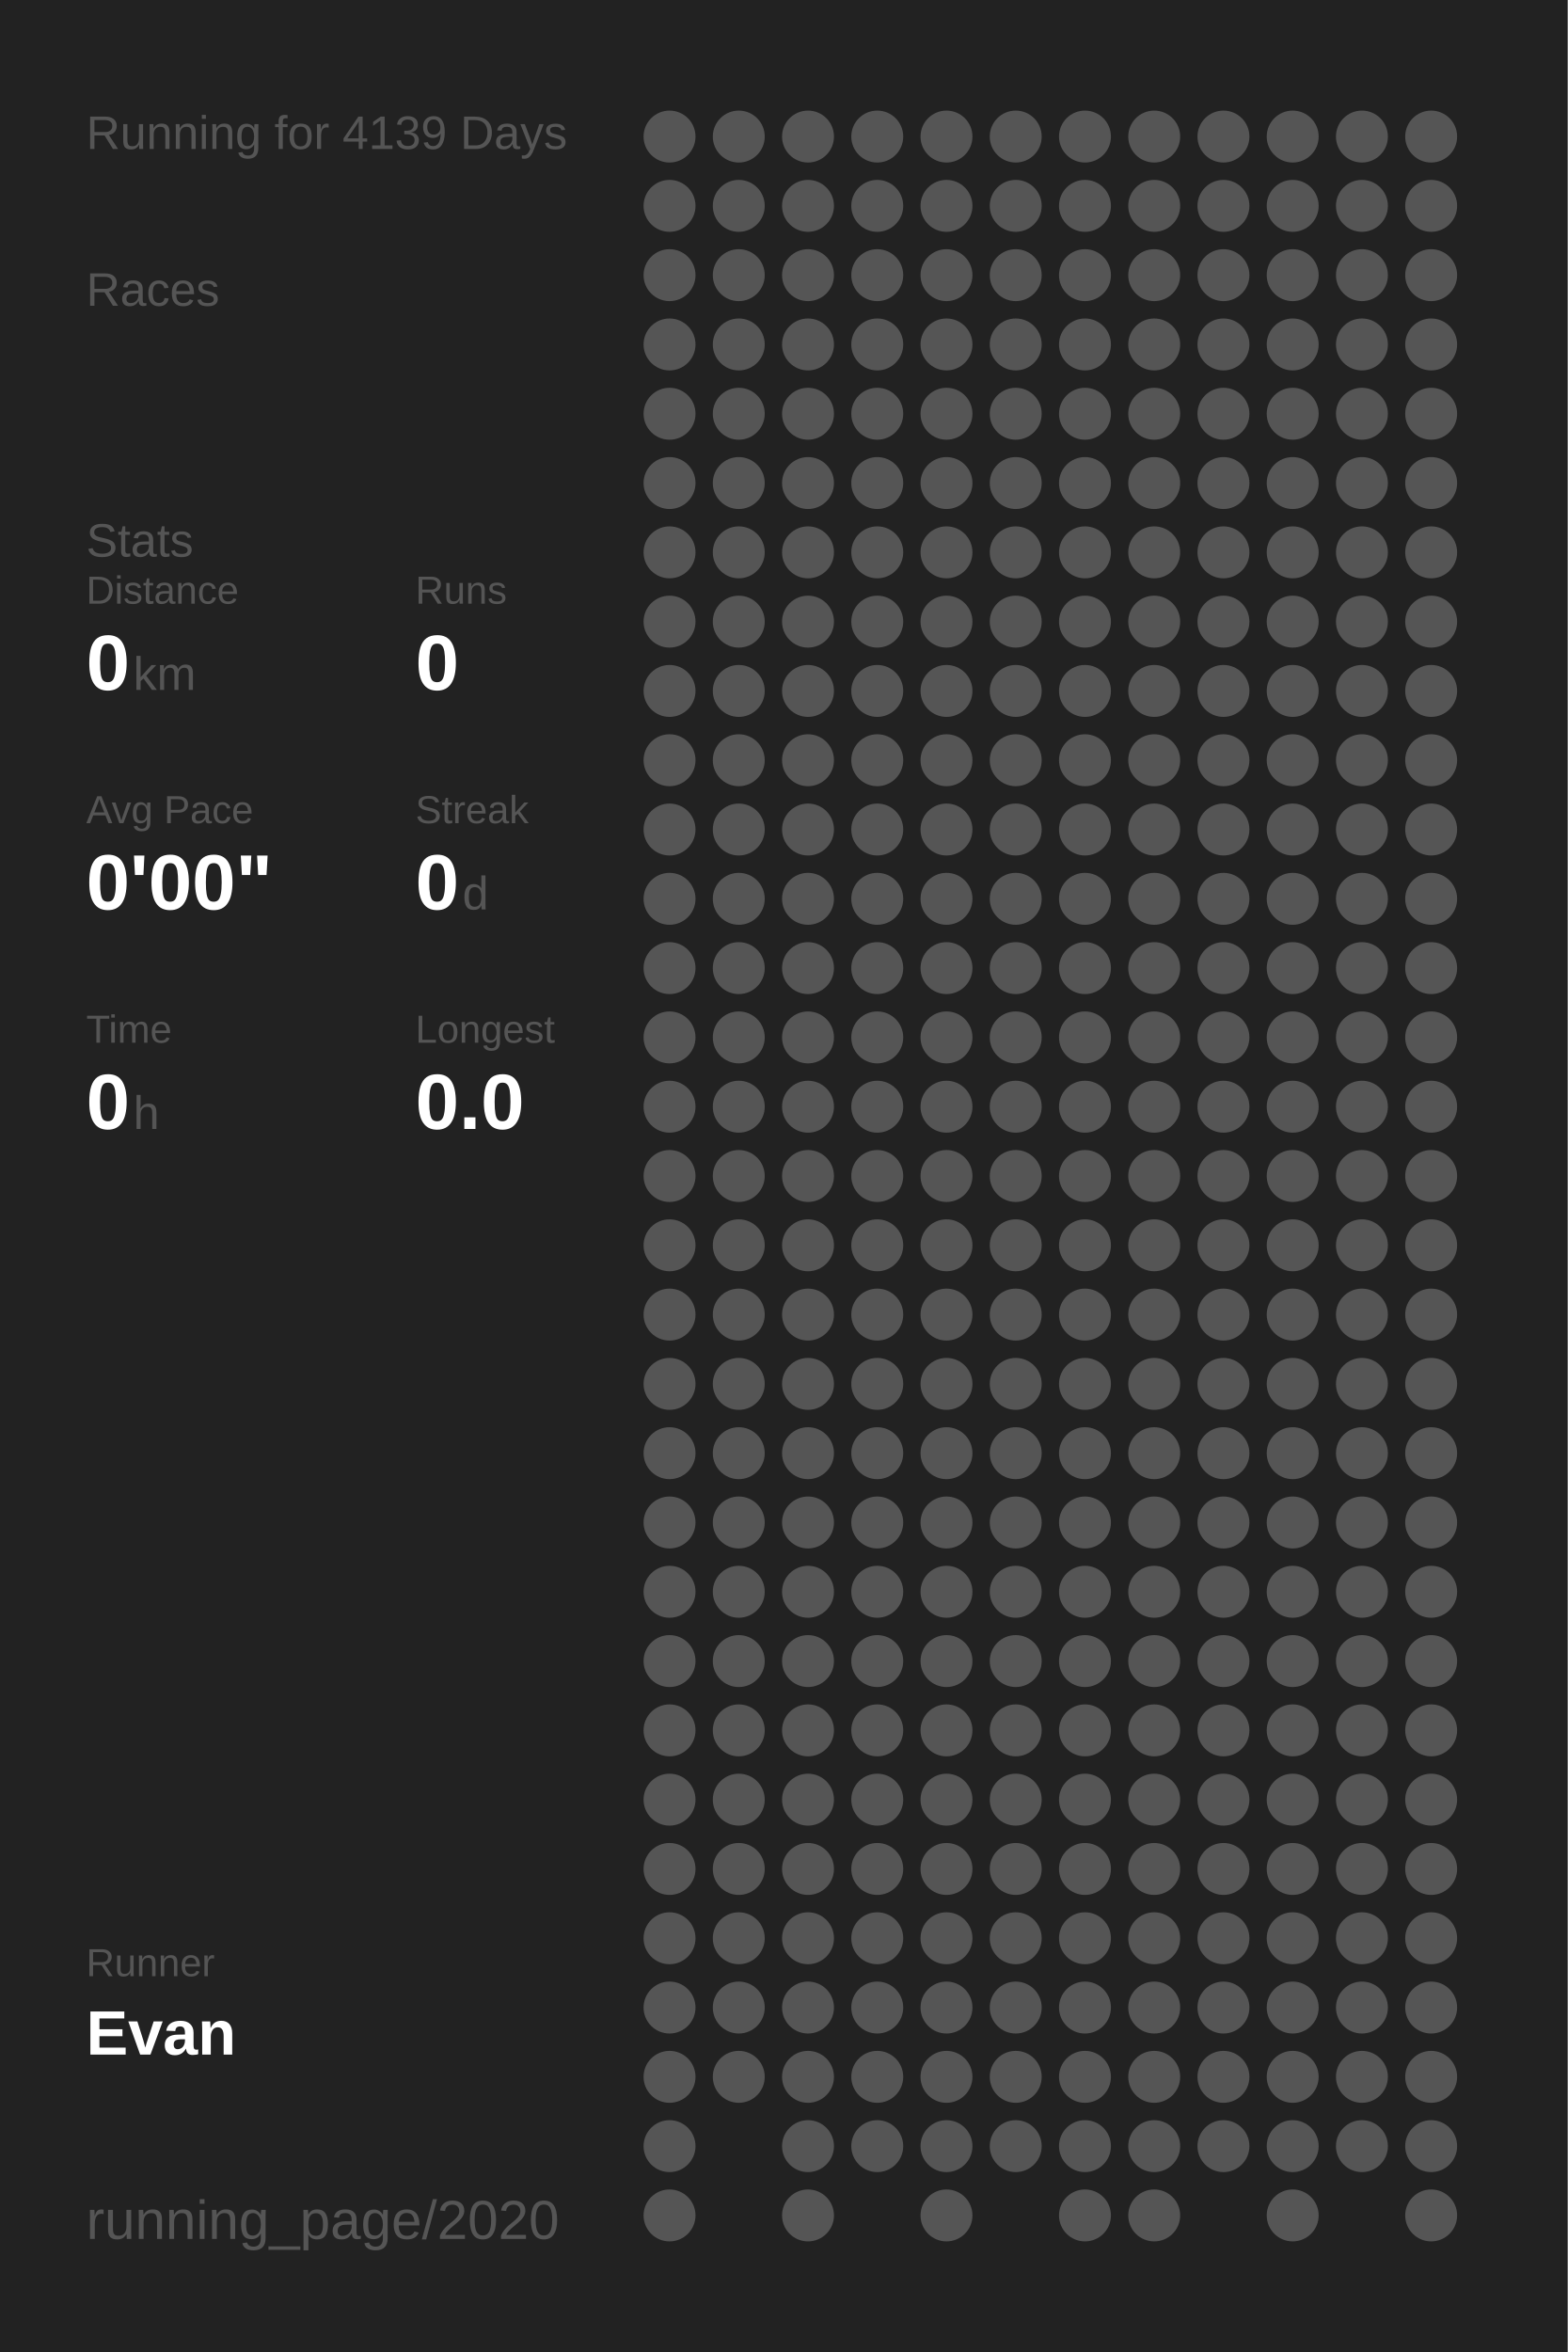
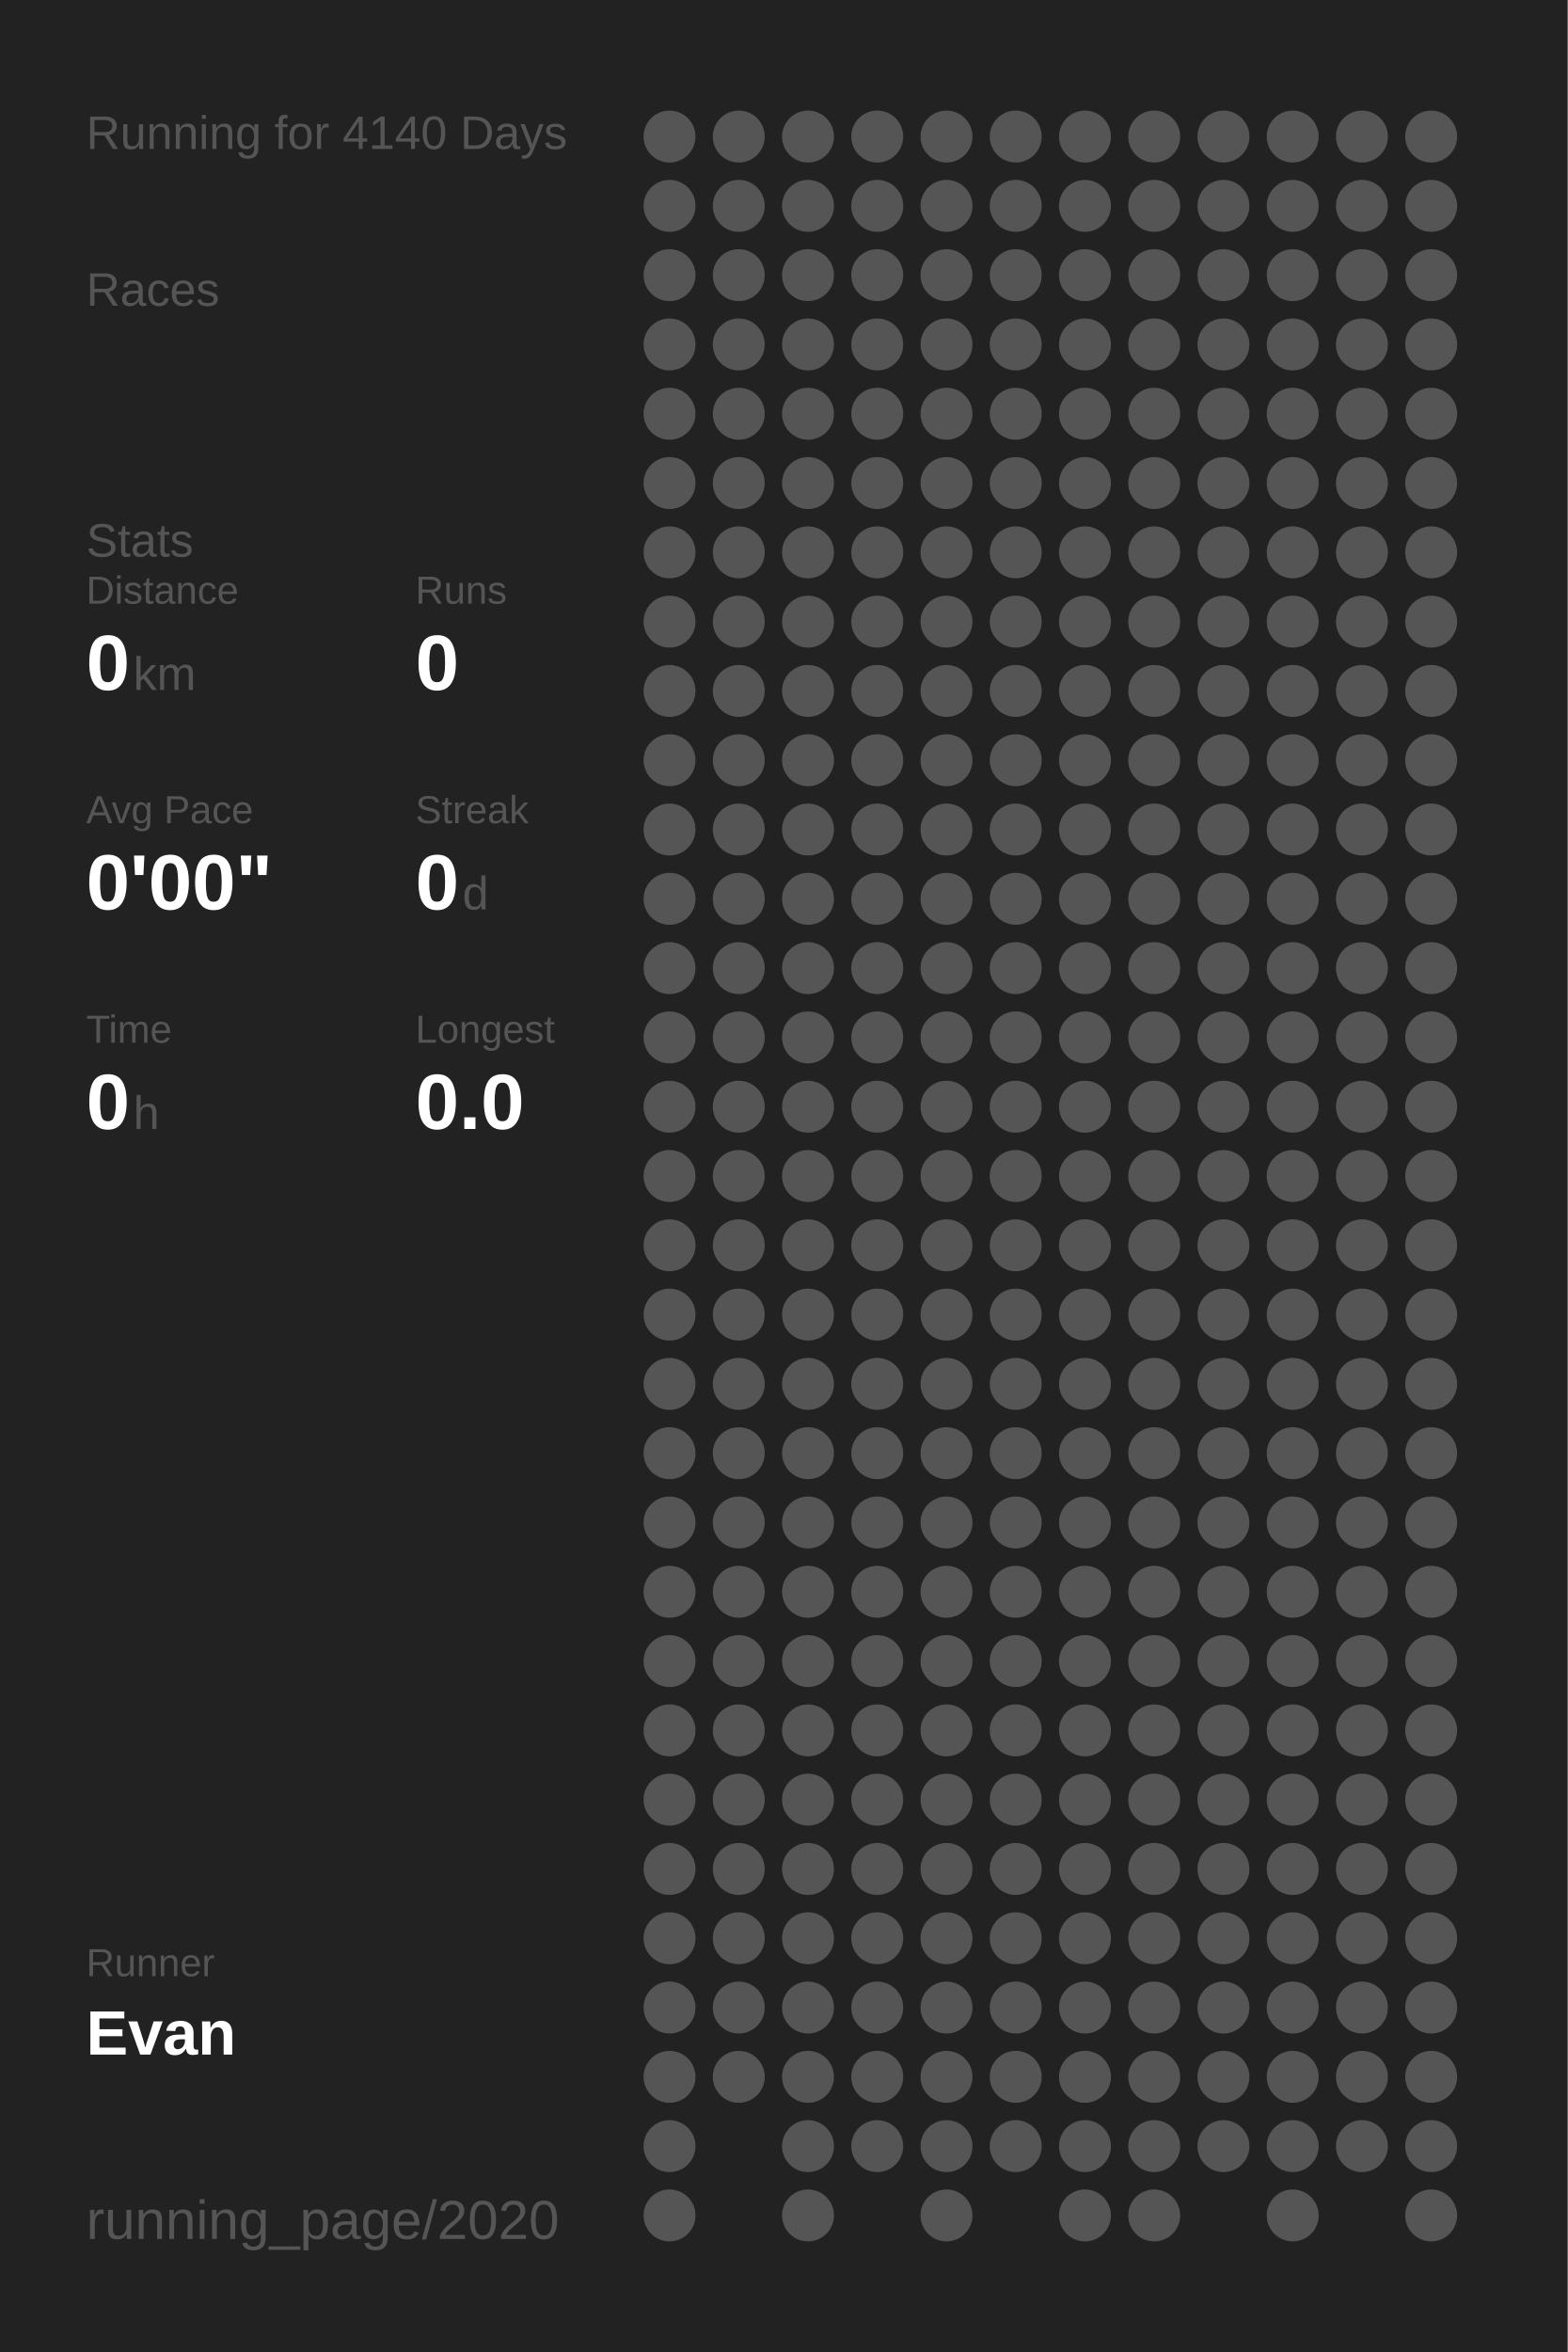
<svg xmlns="http://www.w3.org/2000/svg" baseProfile="full" height="300mm" version="1.1" viewBox="0,0,200,300" width="200mm">
  <defs />
  <rect fill="#222222" height="300" width="200" x="0" y="0" />
-   <text fill="#555555" style="font-size:6px; font-family:Arial;" x="11" y="19">Running for 4139 Days</text>
+   <text fill="#555555" style="font-size:6px; font-family:Arial;" x="11" y="19">Running for 4140 Days</text>
  <text fill="#555555" style="font-size:6px; font-family:Arial;" x="11" y="39">Races</text>
  <text fill="#555555" style="font-size:6px; font-family:Arial;" x="11" y="71">Stats</text>
  <text fill="#555555" style="font-size:5px; font-family:Arial;" x="11" y="77">Distance</text>
  <text fill="#FFFFFF" style="font-size:10px; font-family:Arial; font-weight:bold;" x="11" y="88">0</text>
  <text fill="#555555" style="font-size:6px; font-family:Arial;" x="17" y="88">km</text>
  <text fill="#555555" style="font-size:5px; font-family:Arial;" x="53" y="77">Runs</text>
  <text fill="#FFFFFF" style="font-size:10px; font-family:Arial; font-weight:bold;" x="53" y="88">0</text>
  <text fill="#555555" style="font-size:5px; font-family:Arial;" x="11" y="105">Avg Pace</text>
  <text fill="#FFFFFF" style="font-size:10px; font-family:Arial; font-weight:bold;" x="11" y="116">0'00"</text>
  <text fill="#555555" style="font-size:5px; font-family:Arial;" x="53" y="105">Streak</text>
  <text fill="#FFFFFF" style="font-size:10px; font-family:Arial; font-weight:bold;" x="53" y="116">0</text>
  <text fill="#555555" style="font-size:6px; font-family:Arial;" x="59" y="116">d</text>
  <text fill="#555555" style="font-size:5px; font-family:Arial;" x="11" y="133">Time</text>
  <text fill="#FFFFFF" style="font-size:10px; font-family:Arial; font-weight:bold;" x="11" y="144">0</text>
  <text fill="#555555" style="font-size:6px; font-family:Arial;" x="17" y="144">h</text>
  <text fill="#555555" style="font-size:5px; font-family:Arial;" x="53" y="133">Longest</text>
  <text fill="#FFFFFF" style="font-size:10px; font-family:Arial; font-weight:bold;" x="53" y="144">0.0</text>
  <text fill="#555555" style="font-size:5px; font-family:Arial;" x="11" y="252.065">Runner</text>
  <text fill="#FFFFFF" style="font-size:8px; font-family:Arial; font-weight:bold;" x="11" y="262.065">Evan</text>
  <text fill="#555555" style="font-size:7px; font-family:Arial;" x="11" y="285.581">running_page/2020</text>
  <circle cx="85.417" cy="17.419" fill="#555555" r="3.312" />
  <circle cx="85.417" cy="26.258" fill="#555555" r="3.312" />
  <circle cx="85.417" cy="35.097" fill="#555555" r="3.312" />
  <circle cx="85.417" cy="43.935" fill="#555555" r="3.312" />
  <circle cx="85.417" cy="52.774" fill="#555555" r="3.312" />
  <circle cx="85.417" cy="61.613" fill="#555555" r="3.312" />
  <circle cx="85.417" cy="70.452" fill="#555555" r="3.312" />
  <circle cx="85.417" cy="79.29" fill="#555555" r="3.312" />
  <circle cx="85.417" cy="88.129" fill="#555555" r="3.312" />
  <circle cx="85.417" cy="96.968" fill="#555555" r="3.312" />
  <circle cx="85.417" cy="105.806" fill="#555555" r="3.312" />
  <circle cx="85.417" cy="114.645" fill="#555555" r="3.312" />
  <circle cx="85.417" cy="123.484" fill="#555555" r="3.312" />
  <circle cx="85.417" cy="132.323" fill="#555555" r="3.312" />
  <circle cx="85.417" cy="141.161" fill="#555555" r="3.312" />
  <circle cx="85.417" cy="150" fill="#555555" r="3.312" />
  <circle cx="85.417" cy="158.839" fill="#555555" r="3.312" />
  <circle cx="85.417" cy="167.677" fill="#555555" r="3.312" />
  <circle cx="85.417" cy="176.516" fill="#555555" r="3.312" />
  <circle cx="85.417" cy="185.355" fill="#555555" r="3.312" />
  <circle cx="85.417" cy="194.194" fill="#555555" r="3.312" />
  <circle cx="85.417" cy="203.032" fill="#555555" r="3.312" />
  <circle cx="85.417" cy="211.871" fill="#555555" r="3.312" />
  <circle cx="85.417" cy="220.71" fill="#555555" r="3.312" />
  <circle cx="85.417" cy="229.548" fill="#555555" r="3.312" />
  <circle cx="85.417" cy="238.387" fill="#555555" r="3.312" />
  <circle cx="85.417" cy="247.226" fill="#555555" r="3.312" />
  <circle cx="85.417" cy="256.065" fill="#555555" r="3.312" />
  <circle cx="85.417" cy="264.903" fill="#555555" r="3.312" />
  <circle cx="85.417" cy="273.742" fill="#555555" r="3.312" />
  <circle cx="85.417" cy="282.581" fill="#555555" r="3.312" />
  <circle cx="94.25" cy="17.419" fill="#555555" r="3.312" />
  <circle cx="94.25" cy="26.258" fill="#555555" r="3.312" />
  <circle cx="94.25" cy="35.097" fill="#555555" r="3.312" />
  <circle cx="94.25" cy="43.935" fill="#555555" r="3.312" />
  <circle cx="94.25" cy="52.774" fill="#555555" r="3.312" />
  <circle cx="94.25" cy="61.613" fill="#555555" r="3.312" />
  <circle cx="94.25" cy="70.452" fill="#555555" r="3.312" />
  <circle cx="94.25" cy="79.29" fill="#555555" r="3.312" />
  <circle cx="94.25" cy="88.129" fill="#555555" r="3.312" />
  <circle cx="94.25" cy="96.968" fill="#555555" r="3.312" />
  <circle cx="94.25" cy="105.806" fill="#555555" r="3.312" />
  <circle cx="94.25" cy="114.645" fill="#555555" r="3.312" />
  <circle cx="94.25" cy="123.484" fill="#555555" r="3.312" />
  <circle cx="94.25" cy="132.323" fill="#555555" r="3.312" />
  <circle cx="94.25" cy="141.161" fill="#555555" r="3.312" />
  <circle cx="94.25" cy="150" fill="#555555" r="3.312" />
  <circle cx="94.25" cy="158.839" fill="#555555" r="3.312" />
  <circle cx="94.25" cy="167.677" fill="#555555" r="3.312" />
  <circle cx="94.25" cy="176.516" fill="#555555" r="3.312" />
  <circle cx="94.25" cy="185.355" fill="#555555" r="3.312" />
  <circle cx="94.25" cy="194.194" fill="#555555" r="3.312" />
  <circle cx="94.25" cy="203.032" fill="#555555" r="3.312" />
  <circle cx="94.25" cy="211.871" fill="#555555" r="3.312" />
  <circle cx="94.25" cy="220.71" fill="#555555" r="3.312" />
  <circle cx="94.25" cy="229.548" fill="#555555" r="3.312" />
  <circle cx="94.25" cy="238.387" fill="#555555" r="3.312" />
  <circle cx="94.25" cy="247.226" fill="#555555" r="3.312" />
  <circle cx="94.25" cy="256.065" fill="#555555" r="3.312" />
  <circle cx="94.25" cy="264.903" fill="#555555" r="3.312" />
  <circle cx="103.083" cy="17.419" fill="#555555" r="3.312" />
  <circle cx="103.083" cy="26.258" fill="#555555" r="3.312" />
  <circle cx="103.083" cy="35.097" fill="#555555" r="3.312" />
  <circle cx="103.083" cy="43.935" fill="#555555" r="3.312" />
  <circle cx="103.083" cy="52.774" fill="#555555" r="3.312" />
  <circle cx="103.083" cy="61.613" fill="#555555" r="3.312" />
  <circle cx="103.083" cy="70.452" fill="#555555" r="3.312" />
  <circle cx="103.083" cy="79.29" fill="#555555" r="3.312" />
  <circle cx="103.083" cy="88.129" fill="#555555" r="3.312" />
  <circle cx="103.083" cy="96.968" fill="#555555" r="3.312" />
  <circle cx="103.083" cy="105.806" fill="#555555" r="3.312" />
  <circle cx="103.083" cy="114.645" fill="#555555" r="3.312" />
  <circle cx="103.083" cy="123.484" fill="#555555" r="3.312" />
  <circle cx="103.083" cy="132.323" fill="#555555" r="3.312" />
  <circle cx="103.083" cy="141.161" fill="#555555" r="3.312" />
  <circle cx="103.083" cy="150" fill="#555555" r="3.312" />
  <circle cx="103.083" cy="158.839" fill="#555555" r="3.312" />
  <circle cx="103.083" cy="167.677" fill="#555555" r="3.312" />
  <circle cx="103.083" cy="176.516" fill="#555555" r="3.312" />
  <circle cx="103.083" cy="185.355" fill="#555555" r="3.312" />
  <circle cx="103.083" cy="194.194" fill="#555555" r="3.312" />
  <circle cx="103.083" cy="203.032" fill="#555555" r="3.312" />
  <circle cx="103.083" cy="211.871" fill="#555555" r="3.312" />
  <circle cx="103.083" cy="220.71" fill="#555555" r="3.312" />
  <circle cx="103.083" cy="229.548" fill="#555555" r="3.312" />
  <circle cx="103.083" cy="238.387" fill="#555555" r="3.312" />
  <circle cx="103.083" cy="247.226" fill="#555555" r="3.312" />
  <circle cx="103.083" cy="256.065" fill="#555555" r="3.312" />
  <circle cx="103.083" cy="264.903" fill="#555555" r="3.312" />
  <circle cx="103.083" cy="273.742" fill="#555555" r="3.312" />
  <circle cx="103.083" cy="282.581" fill="#555555" r="3.312" />
  <circle cx="111.917" cy="17.419" fill="#555555" r="3.312" />
  <circle cx="111.917" cy="26.258" fill="#555555" r="3.312" />
  <circle cx="111.917" cy="35.097" fill="#555555" r="3.312" />
  <circle cx="111.917" cy="43.935" fill="#555555" r="3.312" />
  <circle cx="111.917" cy="52.774" fill="#555555" r="3.312" />
  <circle cx="111.917" cy="61.613" fill="#555555" r="3.312" />
  <circle cx="111.917" cy="70.452" fill="#555555" r="3.312" />
  <circle cx="111.917" cy="79.29" fill="#555555" r="3.312" />
  <circle cx="111.917" cy="88.129" fill="#555555" r="3.312" />
  <circle cx="111.917" cy="96.968" fill="#555555" r="3.312" />
  <circle cx="111.917" cy="105.806" fill="#555555" r="3.312" />
  <circle cx="111.917" cy="114.645" fill="#555555" r="3.312" />
  <circle cx="111.917" cy="123.484" fill="#555555" r="3.312" />
  <circle cx="111.917" cy="132.323" fill="#555555" r="3.312" />
  <circle cx="111.917" cy="141.161" fill="#555555" r="3.312" />
  <circle cx="111.917" cy="150" fill="#555555" r="3.312" />
  <circle cx="111.917" cy="158.839" fill="#555555" r="3.312" />
  <circle cx="111.917" cy="167.677" fill="#555555" r="3.312" />
  <circle cx="111.917" cy="176.516" fill="#555555" r="3.312" />
  <circle cx="111.917" cy="185.355" fill="#555555" r="3.312" />
  <circle cx="111.917" cy="194.194" fill="#555555" r="3.312" />
  <circle cx="111.917" cy="203.032" fill="#555555" r="3.312" />
  <circle cx="111.917" cy="211.871" fill="#555555" r="3.312" />
  <circle cx="111.917" cy="220.71" fill="#555555" r="3.312" />
  <circle cx="111.917" cy="229.548" fill="#555555" r="3.312" />
  <circle cx="111.917" cy="238.387" fill="#555555" r="3.312" />
  <circle cx="111.917" cy="247.226" fill="#555555" r="3.312" />
  <circle cx="111.917" cy="256.065" fill="#555555" r="3.312" />
  <circle cx="111.917" cy="264.903" fill="#555555" r="3.312" />
  <circle cx="111.917" cy="273.742" fill="#555555" r="3.312" />
  <circle cx="120.75" cy="17.419" fill="#555555" r="3.312" />
  <circle cx="120.75" cy="26.258" fill="#555555" r="3.312" />
  <circle cx="120.75" cy="35.097" fill="#555555" r="3.312" />
  <circle cx="120.75" cy="43.935" fill="#555555" r="3.312" />
  <circle cx="120.75" cy="52.774" fill="#555555" r="3.312" />
  <circle cx="120.75" cy="61.613" fill="#555555" r="3.312" />
  <circle cx="120.75" cy="70.452" fill="#555555" r="3.312" />
  <circle cx="120.75" cy="79.29" fill="#555555" r="3.312" />
  <circle cx="120.75" cy="88.129" fill="#555555" r="3.312" />
  <circle cx="120.75" cy="96.968" fill="#555555" r="3.312" />
  <circle cx="120.75" cy="105.806" fill="#555555" r="3.312" />
  <circle cx="120.75" cy="114.645" fill="#555555" r="3.312" />
  <circle cx="120.75" cy="123.484" fill="#555555" r="3.312" />
  <circle cx="120.75" cy="132.323" fill="#555555" r="3.312" />
  <circle cx="120.75" cy="141.161" fill="#555555" r="3.312" />
  <circle cx="120.75" cy="150" fill="#555555" r="3.312" />
  <circle cx="120.75" cy="158.839" fill="#555555" r="3.312" />
  <circle cx="120.75" cy="167.677" fill="#555555" r="3.312" />
  <circle cx="120.75" cy="176.516" fill="#555555" r="3.312" />
  <circle cx="120.75" cy="185.355" fill="#555555" r="3.312" />
  <circle cx="120.75" cy="194.194" fill="#555555" r="3.312" />
  <circle cx="120.75" cy="203.032" fill="#555555" r="3.312" />
  <circle cx="120.75" cy="211.871" fill="#555555" r="3.312" />
  <circle cx="120.75" cy="220.71" fill="#555555" r="3.312" />
  <circle cx="120.75" cy="229.548" fill="#555555" r="3.312" />
  <circle cx="120.75" cy="238.387" fill="#555555" r="3.312" />
  <circle cx="120.75" cy="247.226" fill="#555555" r="3.312" />
  <circle cx="120.75" cy="256.065" fill="#555555" r="3.312" />
  <circle cx="120.75" cy="264.903" fill="#555555" r="3.312" />
  <circle cx="120.75" cy="273.742" fill="#555555" r="3.312" />
  <circle cx="120.75" cy="282.581" fill="#555555" r="3.312" />
  <circle cx="129.583" cy="17.419" fill="#555555" r="3.312" />
  <circle cx="129.583" cy="26.258" fill="#555555" r="3.312" />
  <circle cx="129.583" cy="35.097" fill="#555555" r="3.312" />
  <circle cx="129.583" cy="43.935" fill="#555555" r="3.312" />
  <circle cx="129.583" cy="52.774" fill="#555555" r="3.312" />
  <circle cx="129.583" cy="61.613" fill="#555555" r="3.312" />
  <circle cx="129.583" cy="70.452" fill="#555555" r="3.312" />
  <circle cx="129.583" cy="79.29" fill="#555555" r="3.312" />
  <circle cx="129.583" cy="88.129" fill="#555555" r="3.312" />
  <circle cx="129.583" cy="96.968" fill="#555555" r="3.312" />
  <circle cx="129.583" cy="105.806" fill="#555555" r="3.312" />
  <circle cx="129.583" cy="114.645" fill="#555555" r="3.312" />
  <circle cx="129.583" cy="123.484" fill="#555555" r="3.312" />
  <circle cx="129.583" cy="132.323" fill="#555555" r="3.312" />
  <circle cx="129.583" cy="141.161" fill="#555555" r="3.312" />
  <circle cx="129.583" cy="150" fill="#555555" r="3.312" />
  <circle cx="129.583" cy="158.839" fill="#555555" r="3.312" />
  <circle cx="129.583" cy="167.677" fill="#555555" r="3.312" />
  <circle cx="129.583" cy="176.516" fill="#555555" r="3.312" />
  <circle cx="129.583" cy="185.355" fill="#555555" r="3.312" />
  <circle cx="129.583" cy="194.194" fill="#555555" r="3.312" />
  <circle cx="129.583" cy="203.032" fill="#555555" r="3.312" />
  <circle cx="129.583" cy="211.871" fill="#555555" r="3.312" />
  <circle cx="129.583" cy="220.71" fill="#555555" r="3.312" />
  <circle cx="129.583" cy="229.548" fill="#555555" r="3.312" />
  <circle cx="129.583" cy="238.387" fill="#555555" r="3.312" />
  <circle cx="129.583" cy="247.226" fill="#555555" r="3.312" />
  <circle cx="129.583" cy="256.065" fill="#555555" r="3.312" />
  <circle cx="129.583" cy="264.903" fill="#555555" r="3.312" />
  <circle cx="129.583" cy="273.742" fill="#555555" r="3.312" />
  <circle cx="138.417" cy="17.419" fill="#555555" r="3.312" />
  <circle cx="138.417" cy="26.258" fill="#555555" r="3.312" />
  <circle cx="138.417" cy="35.097" fill="#555555" r="3.312" />
  <circle cx="138.417" cy="43.935" fill="#555555" r="3.312" />
  <circle cx="138.417" cy="52.774" fill="#555555" r="3.312" />
  <circle cx="138.417" cy="61.613" fill="#555555" r="3.312" />
  <circle cx="138.417" cy="70.452" fill="#555555" r="3.312" />
  <circle cx="138.417" cy="79.29" fill="#555555" r="3.312" />
  <circle cx="138.417" cy="88.129" fill="#555555" r="3.312" />
  <circle cx="138.417" cy="96.968" fill="#555555" r="3.312" />
  <circle cx="138.417" cy="105.806" fill="#555555" r="3.312" />
  <circle cx="138.417" cy="114.645" fill="#555555" r="3.312" />
  <circle cx="138.417" cy="123.484" fill="#555555" r="3.312" />
  <circle cx="138.417" cy="132.323" fill="#555555" r="3.312" />
  <circle cx="138.417" cy="141.161" fill="#555555" r="3.312" />
  <circle cx="138.417" cy="150" fill="#555555" r="3.312" />
  <circle cx="138.417" cy="158.839" fill="#555555" r="3.312" />
  <circle cx="138.417" cy="167.677" fill="#555555" r="3.312" />
  <circle cx="138.417" cy="176.516" fill="#555555" r="3.312" />
  <circle cx="138.417" cy="185.355" fill="#555555" r="3.312" />
  <circle cx="138.417" cy="194.194" fill="#555555" r="3.312" />
  <circle cx="138.417" cy="203.032" fill="#555555" r="3.312" />
  <circle cx="138.417" cy="211.871" fill="#555555" r="3.312" />
  <circle cx="138.417" cy="220.71" fill="#555555" r="3.312" />
  <circle cx="138.417" cy="229.548" fill="#555555" r="3.312" />
  <circle cx="138.417" cy="238.387" fill="#555555" r="3.312" />
  <circle cx="138.417" cy="247.226" fill="#555555" r="3.312" />
  <circle cx="138.417" cy="256.065" fill="#555555" r="3.312" />
  <circle cx="138.417" cy="264.903" fill="#555555" r="3.312" />
  <circle cx="138.417" cy="273.742" fill="#555555" r="3.312" />
  <circle cx="138.417" cy="282.581" fill="#555555" r="3.312" />
  <circle cx="147.25" cy="17.419" fill="#555555" r="3.312" />
  <circle cx="147.25" cy="26.258" fill="#555555" r="3.312" />
  <circle cx="147.25" cy="35.097" fill="#555555" r="3.312" />
  <circle cx="147.25" cy="43.935" fill="#555555" r="3.312" />
  <circle cx="147.25" cy="52.774" fill="#555555" r="3.312" />
  <circle cx="147.25" cy="61.613" fill="#555555" r="3.312" />
  <circle cx="147.25" cy="70.452" fill="#555555" r="3.312" />
  <circle cx="147.25" cy="79.29" fill="#555555" r="3.312" />
  <circle cx="147.25" cy="88.129" fill="#555555" r="3.312" />
  <circle cx="147.25" cy="96.968" fill="#555555" r="3.312" />
  <circle cx="147.25" cy="105.806" fill="#555555" r="3.312" />
  <circle cx="147.25" cy="114.645" fill="#555555" r="3.312" />
  <circle cx="147.25" cy="123.484" fill="#555555" r="3.312" />
  <circle cx="147.25" cy="132.323" fill="#555555" r="3.312" />
  <circle cx="147.25" cy="141.161" fill="#555555" r="3.312" />
  <circle cx="147.25" cy="150" fill="#555555" r="3.312" />
  <circle cx="147.25" cy="158.839" fill="#555555" r="3.312" />
  <circle cx="147.25" cy="167.677" fill="#555555" r="3.312" />
  <circle cx="147.25" cy="176.516" fill="#555555" r="3.312" />
  <circle cx="147.25" cy="185.355" fill="#555555" r="3.312" />
  <circle cx="147.25" cy="194.194" fill="#555555" r="3.312" />
  <circle cx="147.25" cy="203.032" fill="#555555" r="3.312" />
  <circle cx="147.25" cy="211.871" fill="#555555" r="3.312" />
  <circle cx="147.25" cy="220.71" fill="#555555" r="3.312" />
  <circle cx="147.25" cy="229.548" fill="#555555" r="3.312" />
  <circle cx="147.25" cy="238.387" fill="#555555" r="3.312" />
  <circle cx="147.25" cy="247.226" fill="#555555" r="3.312" />
  <circle cx="147.25" cy="256.065" fill="#555555" r="3.312" />
  <circle cx="147.25" cy="264.903" fill="#555555" r="3.312" />
  <circle cx="147.25" cy="273.742" fill="#555555" r="3.312" />
  <circle cx="147.25" cy="282.581" fill="#555555" r="3.312" />
  <circle cx="156.083" cy="17.419" fill="#555555" r="3.312" />
  <circle cx="156.083" cy="26.258" fill="#555555" r="3.312" />
  <circle cx="156.083" cy="35.097" fill="#555555" r="3.312" />
  <circle cx="156.083" cy="43.935" fill="#555555" r="3.312" />
  <circle cx="156.083" cy="52.774" fill="#555555" r="3.312" />
  <circle cx="156.083" cy="61.613" fill="#555555" r="3.312" />
  <circle cx="156.083" cy="70.452" fill="#555555" r="3.312" />
  <circle cx="156.083" cy="79.29" fill="#555555" r="3.312" />
  <circle cx="156.083" cy="88.129" fill="#555555" r="3.312" />
  <circle cx="156.083" cy="96.968" fill="#555555" r="3.312" />
  <circle cx="156.083" cy="105.806" fill="#555555" r="3.312" />
  <circle cx="156.083" cy="114.645" fill="#555555" r="3.312" />
  <circle cx="156.083" cy="123.484" fill="#555555" r="3.312" />
  <circle cx="156.083" cy="132.323" fill="#555555" r="3.312" />
  <circle cx="156.083" cy="141.161" fill="#555555" r="3.312" />
  <circle cx="156.083" cy="150" fill="#555555" r="3.312" />
  <circle cx="156.083" cy="158.839" fill="#555555" r="3.312" />
  <circle cx="156.083" cy="167.677" fill="#555555" r="3.312" />
  <circle cx="156.083" cy="176.516" fill="#555555" r="3.312" />
  <circle cx="156.083" cy="185.355" fill="#555555" r="3.312" />
  <circle cx="156.083" cy="194.194" fill="#555555" r="3.312" />
  <circle cx="156.083" cy="203.032" fill="#555555" r="3.312" />
  <circle cx="156.083" cy="211.871" fill="#555555" r="3.312" />
  <circle cx="156.083" cy="220.71" fill="#555555" r="3.312" />
  <circle cx="156.083" cy="229.548" fill="#555555" r="3.312" />
  <circle cx="156.083" cy="238.387" fill="#555555" r="3.312" />
  <circle cx="156.083" cy="247.226" fill="#555555" r="3.312" />
  <circle cx="156.083" cy="256.065" fill="#555555" r="3.312" />
  <circle cx="156.083" cy="264.903" fill="#555555" r="3.312" />
  <circle cx="156.083" cy="273.742" fill="#555555" r="3.312" />
  <circle cx="164.917" cy="17.419" fill="#555555" r="3.312" />
  <circle cx="164.917" cy="26.258" fill="#555555" r="3.312" />
  <circle cx="164.917" cy="35.097" fill="#555555" r="3.312" />
  <circle cx="164.917" cy="43.935" fill="#555555" r="3.312" />
  <circle cx="164.917" cy="52.774" fill="#555555" r="3.312" />
  <circle cx="164.917" cy="61.613" fill="#555555" r="3.312" />
  <circle cx="164.917" cy="70.452" fill="#555555" r="3.312" />
  <circle cx="164.917" cy="79.29" fill="#555555" r="3.312" />
  <circle cx="164.917" cy="88.129" fill="#555555" r="3.312" />
  <circle cx="164.917" cy="96.968" fill="#555555" r="3.312" />
  <circle cx="164.917" cy="105.806" fill="#555555" r="3.312" />
  <circle cx="164.917" cy="114.645" fill="#555555" r="3.312" />
  <circle cx="164.917" cy="123.484" fill="#555555" r="3.312" />
  <circle cx="164.917" cy="132.323" fill="#555555" r="3.312" />
  <circle cx="164.917" cy="141.161" fill="#555555" r="3.312" />
  <circle cx="164.917" cy="150" fill="#555555" r="3.312" />
  <circle cx="164.917" cy="158.839" fill="#555555" r="3.312" />
  <circle cx="164.917" cy="167.677" fill="#555555" r="3.312" />
  <circle cx="164.917" cy="176.516" fill="#555555" r="3.312" />
  <circle cx="164.917" cy="185.355" fill="#555555" r="3.312" />
  <circle cx="164.917" cy="194.194" fill="#555555" r="3.312" />
  <circle cx="164.917" cy="203.032" fill="#555555" r="3.312" />
  <circle cx="164.917" cy="211.871" fill="#555555" r="3.312" />
  <circle cx="164.917" cy="220.71" fill="#555555" r="3.312" />
  <circle cx="164.917" cy="229.548" fill="#555555" r="3.312" />
  <circle cx="164.917" cy="238.387" fill="#555555" r="3.312" />
  <circle cx="164.917" cy="247.226" fill="#555555" r="3.312" />
  <circle cx="164.917" cy="256.065" fill="#555555" r="3.312" />
  <circle cx="164.917" cy="264.903" fill="#555555" r="3.312" />
  <circle cx="164.917" cy="273.742" fill="#555555" r="3.312" />
  <circle cx="164.917" cy="282.581" fill="#555555" r="3.312" />
  <circle cx="173.75" cy="17.419" fill="#555555" r="3.312" />
  <circle cx="173.75" cy="26.258" fill="#555555" r="3.312" />
  <circle cx="173.75" cy="35.097" fill="#555555" r="3.312" />
  <circle cx="173.75" cy="43.935" fill="#555555" r="3.312" />
  <circle cx="173.75" cy="52.774" fill="#555555" r="3.312" />
  <circle cx="173.75" cy="61.613" fill="#555555" r="3.312" />
  <circle cx="173.75" cy="70.452" fill="#555555" r="3.312" />
  <circle cx="173.75" cy="79.29" fill="#555555" r="3.312" />
  <circle cx="173.75" cy="88.129" fill="#555555" r="3.312" />
  <circle cx="173.75" cy="96.968" fill="#555555" r="3.312" />
  <circle cx="173.75" cy="105.806" fill="#555555" r="3.312" />
  <circle cx="173.75" cy="114.645" fill="#555555" r="3.312" />
  <circle cx="173.75" cy="123.484" fill="#555555" r="3.312" />
  <circle cx="173.75" cy="132.323" fill="#555555" r="3.312" />
  <circle cx="173.75" cy="141.161" fill="#555555" r="3.312" />
  <circle cx="173.75" cy="150" fill="#555555" r="3.312" />
  <circle cx="173.75" cy="158.839" fill="#555555" r="3.312" />
  <circle cx="173.75" cy="167.677" fill="#555555" r="3.312" />
  <circle cx="173.75" cy="176.516" fill="#555555" r="3.312" />
  <circle cx="173.75" cy="185.355" fill="#555555" r="3.312" />
  <circle cx="173.75" cy="194.194" fill="#555555" r="3.312" />
  <circle cx="173.75" cy="203.032" fill="#555555" r="3.312" />
  <circle cx="173.75" cy="211.871" fill="#555555" r="3.312" />
  <circle cx="173.75" cy="220.71" fill="#555555" r="3.312" />
  <circle cx="173.75" cy="229.548" fill="#555555" r="3.312" />
  <circle cx="173.75" cy="238.387" fill="#555555" r="3.312" />
  <circle cx="173.75" cy="247.226" fill="#555555" r="3.312" />
  <circle cx="173.75" cy="256.065" fill="#555555" r="3.312" />
  <circle cx="173.75" cy="264.903" fill="#555555" r="3.312" />
  <circle cx="173.75" cy="273.742" fill="#555555" r="3.312" />
  <circle cx="182.583" cy="17.419" fill="#555555" r="3.312" />
  <circle cx="182.583" cy="26.258" fill="#555555" r="3.312" />
  <circle cx="182.583" cy="35.097" fill="#555555" r="3.312" />
  <circle cx="182.583" cy="43.935" fill="#555555" r="3.312" />
  <circle cx="182.583" cy="52.774" fill="#555555" r="3.312" />
  <circle cx="182.583" cy="61.613" fill="#555555" r="3.312" />
  <circle cx="182.583" cy="70.452" fill="#555555" r="3.312" />
  <circle cx="182.583" cy="79.29" fill="#555555" r="3.312" />
  <circle cx="182.583" cy="88.129" fill="#555555" r="3.312" />
  <circle cx="182.583" cy="96.968" fill="#555555" r="3.312" />
  <circle cx="182.583" cy="105.806" fill="#555555" r="3.312" />
  <circle cx="182.583" cy="114.645" fill="#555555" r="3.312" />
  <circle cx="182.583" cy="123.484" fill="#555555" r="3.312" />
  <circle cx="182.583" cy="132.323" fill="#555555" r="3.312" />
  <circle cx="182.583" cy="141.161" fill="#555555" r="3.312" />
  <circle cx="182.583" cy="150" fill="#555555" r="3.312" />
  <circle cx="182.583" cy="158.839" fill="#555555" r="3.312" />
  <circle cx="182.583" cy="167.677" fill="#555555" r="3.312" />
  <circle cx="182.583" cy="176.516" fill="#555555" r="3.312" />
  <circle cx="182.583" cy="185.355" fill="#555555" r="3.312" />
  <circle cx="182.583" cy="194.194" fill="#555555" r="3.312" />
  <circle cx="182.583" cy="203.032" fill="#555555" r="3.312" />
  <circle cx="182.583" cy="211.871" fill="#555555" r="3.312" />
  <circle cx="182.583" cy="220.71" fill="#555555" r="3.312" />
  <circle cx="182.583" cy="229.548" fill="#555555" r="3.312" />
  <circle cx="182.583" cy="238.387" fill="#555555" r="3.312" />
  <circle cx="182.583" cy="247.226" fill="#555555" r="3.312" />
  <circle cx="182.583" cy="256.065" fill="#555555" r="3.312" />
  <circle cx="182.583" cy="264.903" fill="#555555" r="3.312" />
  <circle cx="182.583" cy="273.742" fill="#555555" r="3.312" />
  <circle cx="182.583" cy="282.581" fill="#555555" r="3.312" />
</svg>
